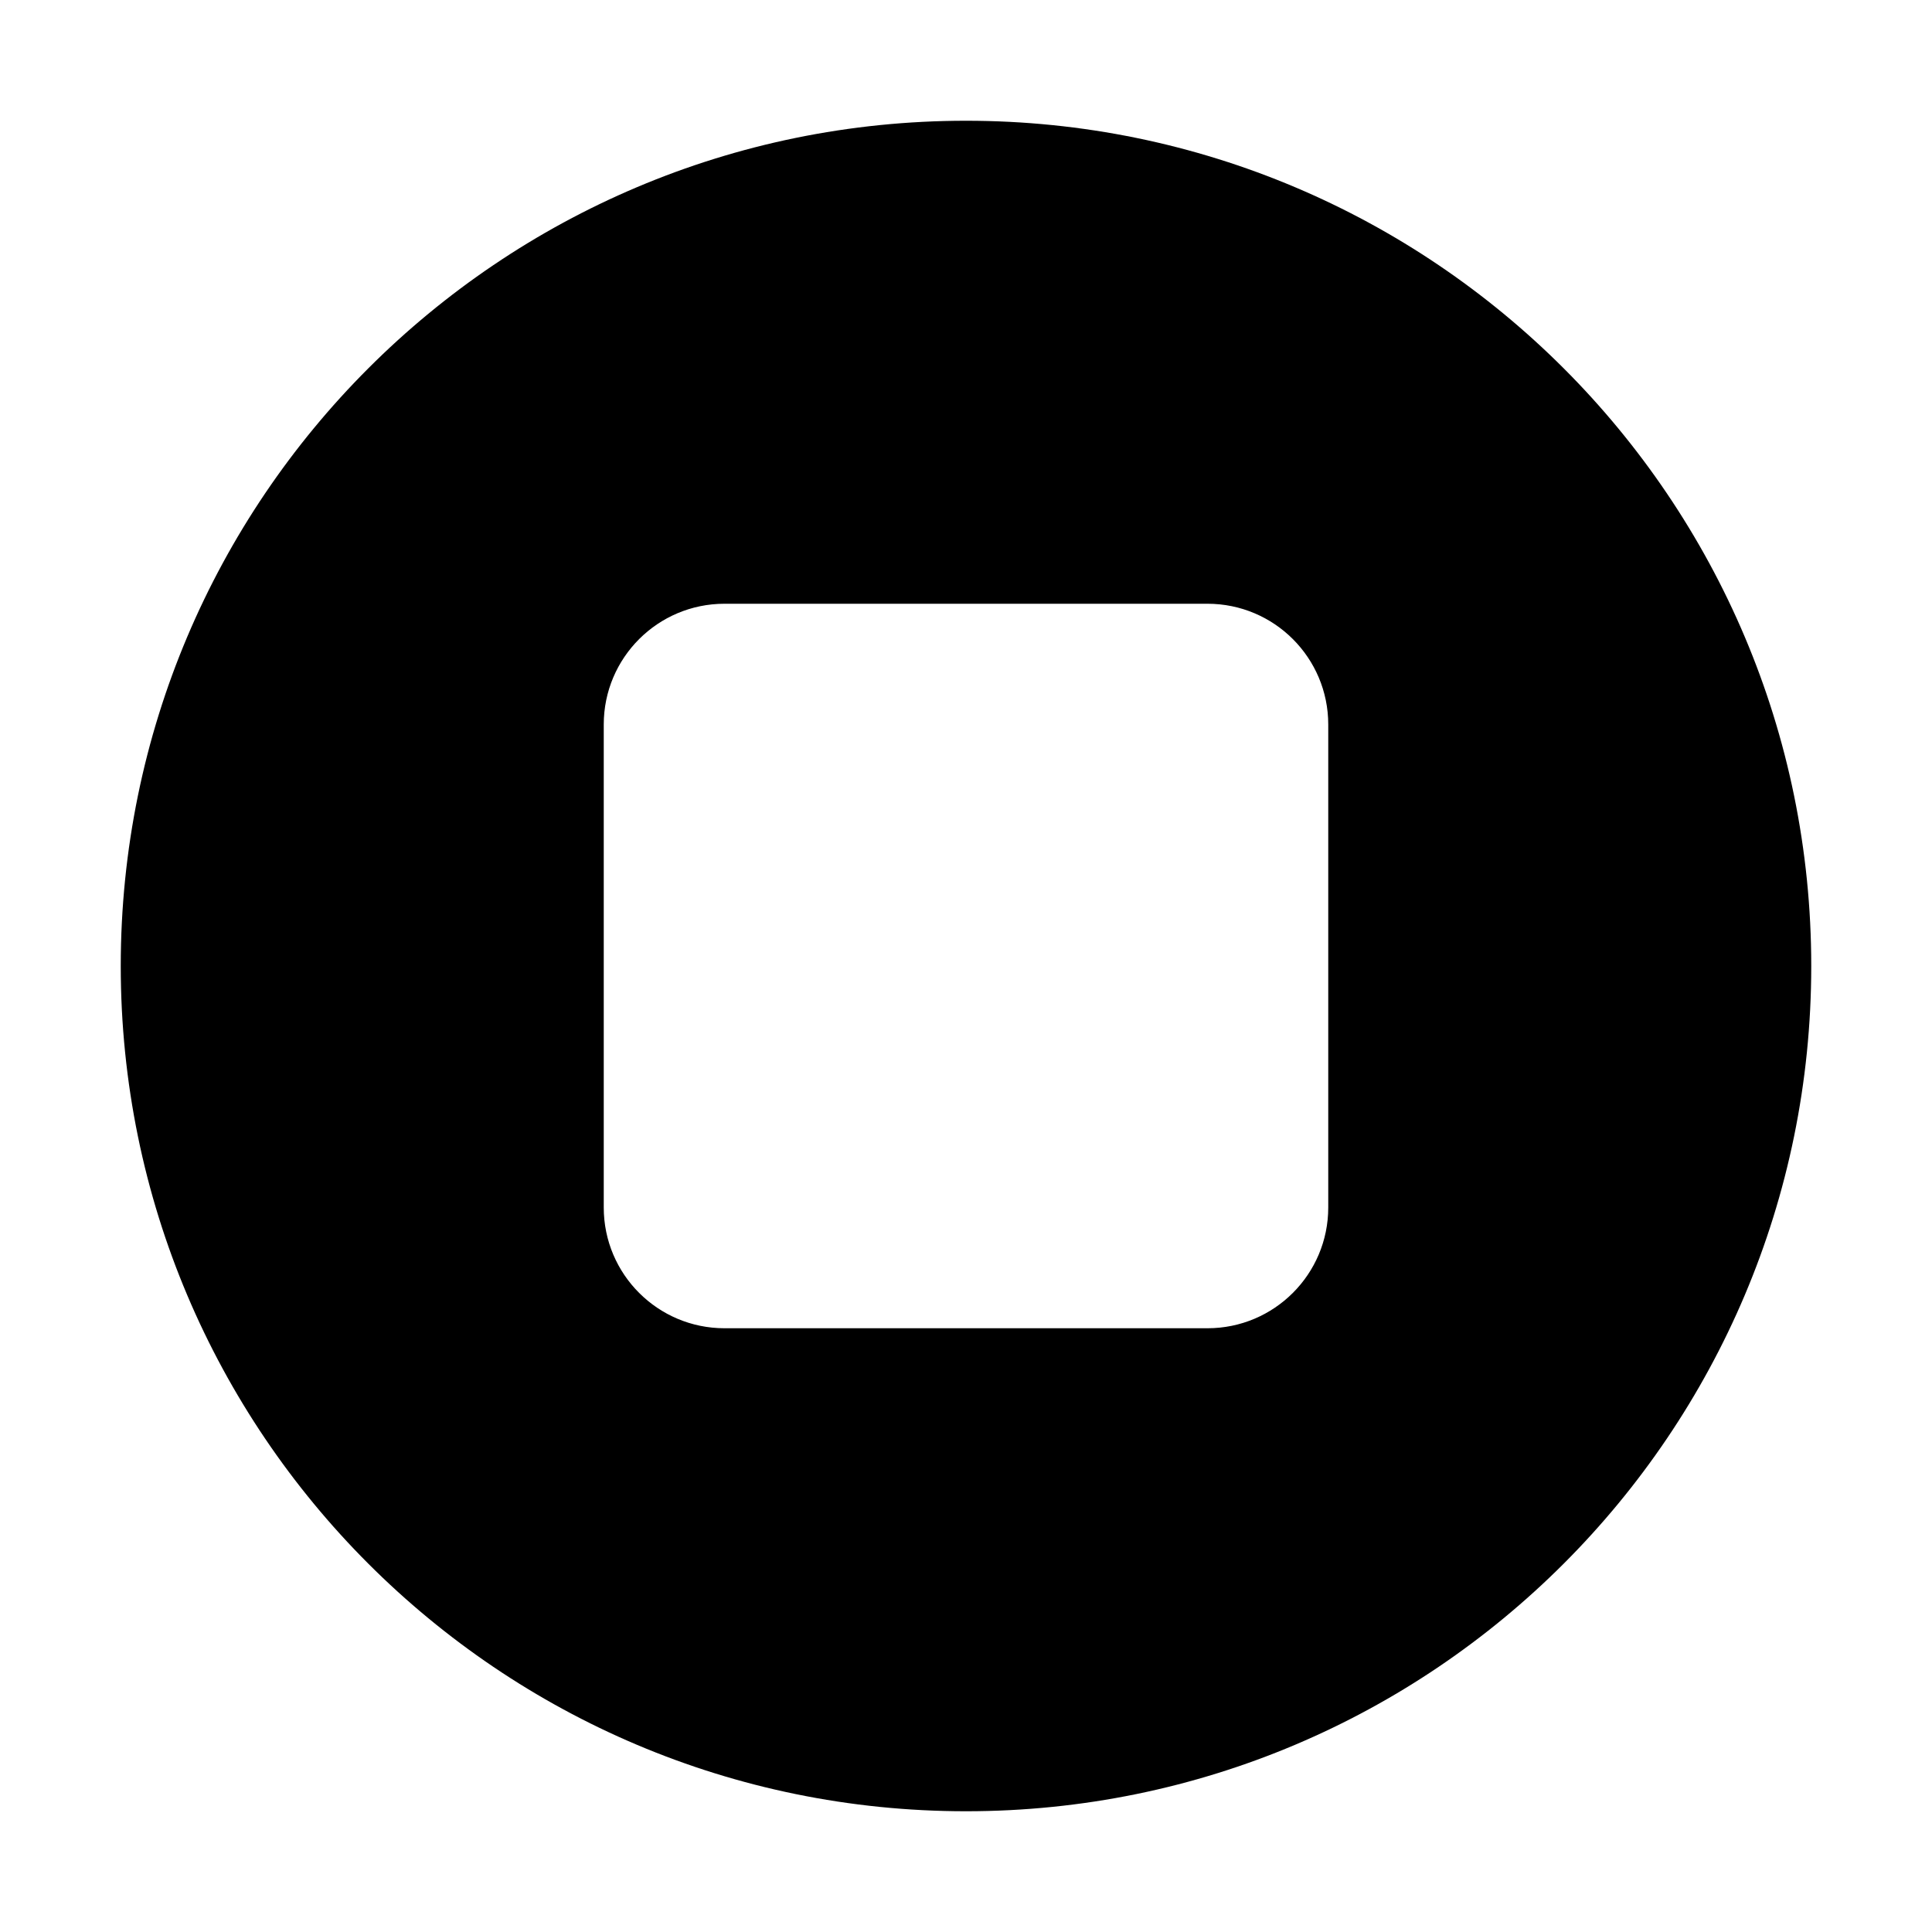
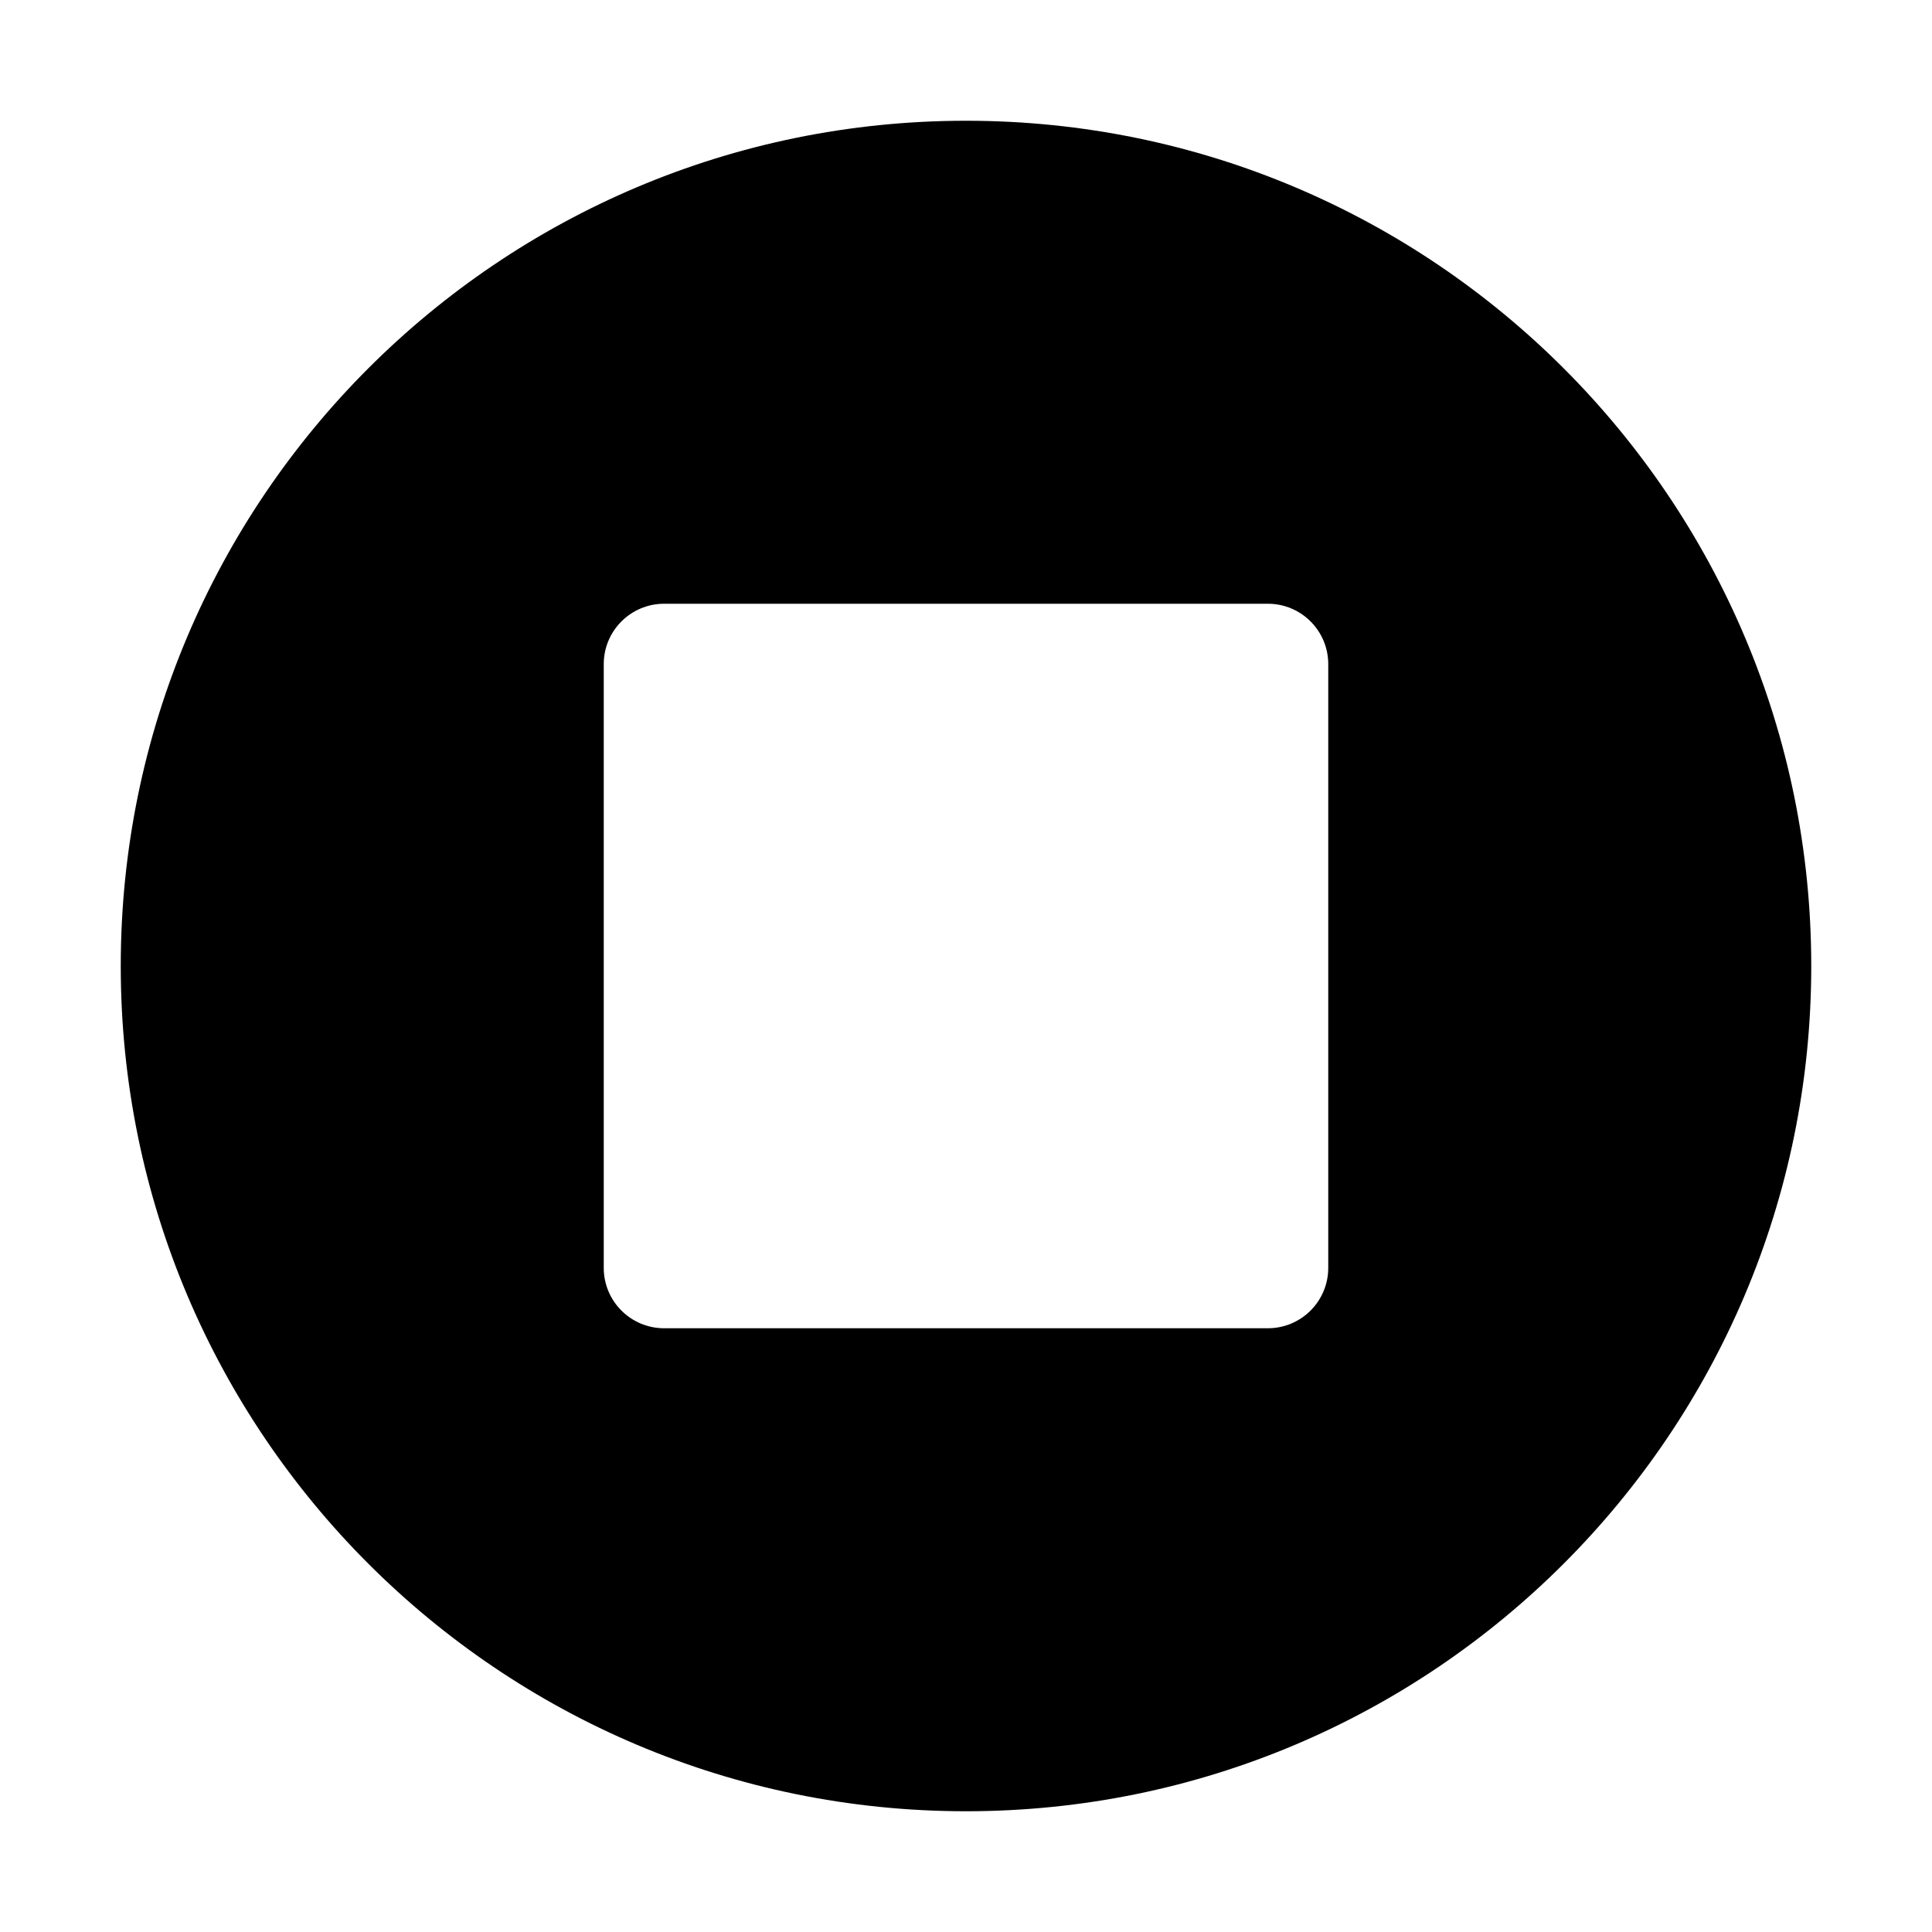
<svg xmlns="http://www.w3.org/2000/svg" width="16" height="16" fill="none" viewBox="0 0 16 16">
-   <path fill="currentColor" d="M8 1a7 7 0 1 1 0 14A7 7 0 0 1 8 1M6 5a1 1 0 0 0-1 1v4a1 1 0 0 0 1 1h4a1 1 0 0 0 1-1V6a1 1 0 0 0-1-1z" />
+   <path fill="currentColor" d="M8 1a7 7 0 1 1 0 14A7 7 0 0 1 8 1M5.5 5a.5.5 0 0 0-.5.5v5a.5.5 0 0 0 .5.5h5a.5.5 0 0 0 .5-.5v-5a.5.5 0 0 0-.5-.5z" />
</svg>
